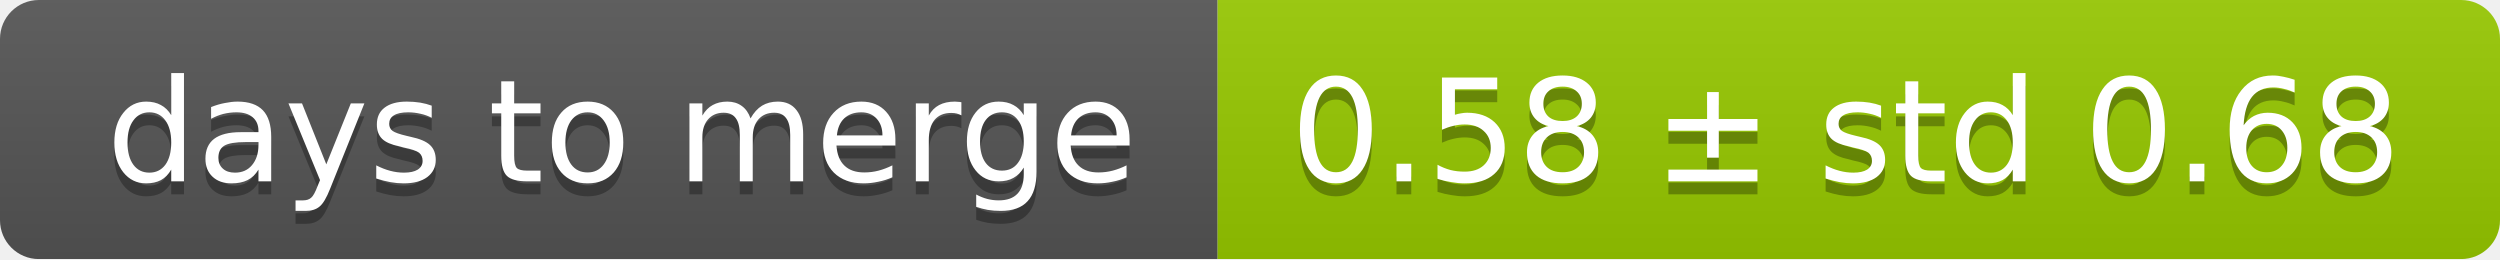
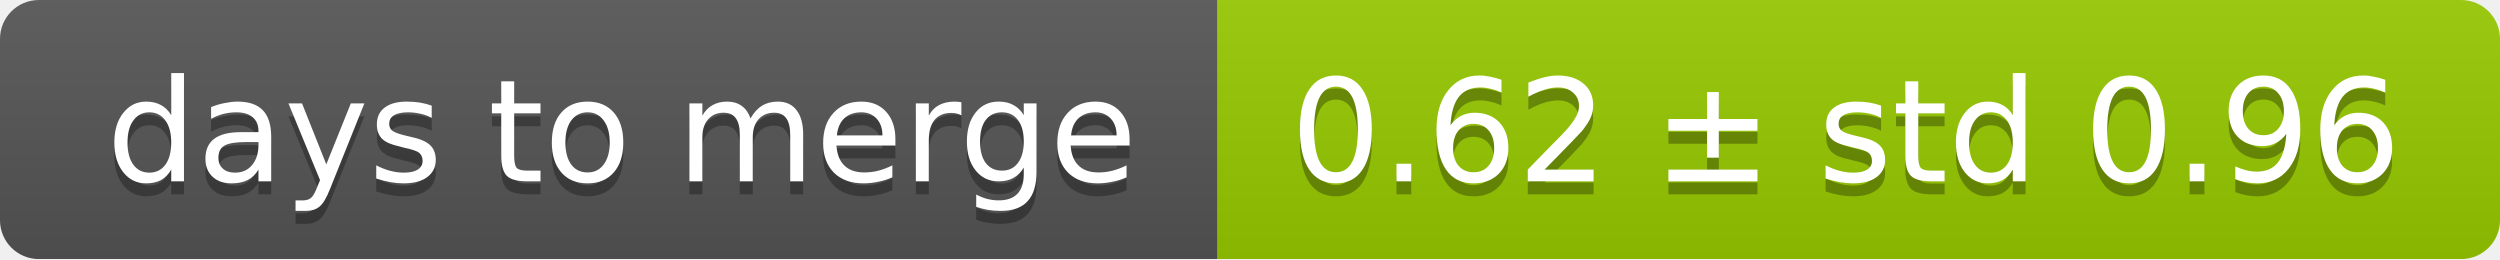
<svg xmlns="http://www.w3.org/2000/svg" width="193" height="20">
  <linearGradient id="smooth" x2="0" y2="100%">
    <stop offset="0" stop-color="#bbb" stop-opacity=".1" />
    <stop offset="1" stop-opacity=".1" />
  </linearGradient>
  <mask id="round">
    <rect width="193" height="20" rx="3" fill="#fff" />
  </mask>
  <g mask="url(#round)">
    <rect width="94" height="20" fill="#555" />
    <rect x="94" width="99" height="20" fill="#97ca00" />
    <rect width="193" height="20" fill="url(#smooth)" />
  </g>
  <g fill="#fff" text-anchor="middle" font-family="DejaVu Sans,Verdana,Geneva,sans-serif" font-size="11">
    <text x="48" y="15" fill="#010101" fill-opacity=".3">days to merge</text>
    <text x="48" y="14">days to merge</text>
-     <text x="142.5" y="15" fill="#010101" fill-opacity=".3">0.58 ± std 0.68</text>
-     <text x="142.5" y="14">0.58 ± std 0.68</text>
+     <text x="142.5" y="15" fill="#010101" fill-opacity=".3">0.62 ± std 0.96</text>
+     <text x="142.5" y="14">0.62 ± std 0.96</text>
  </g>
</svg>
